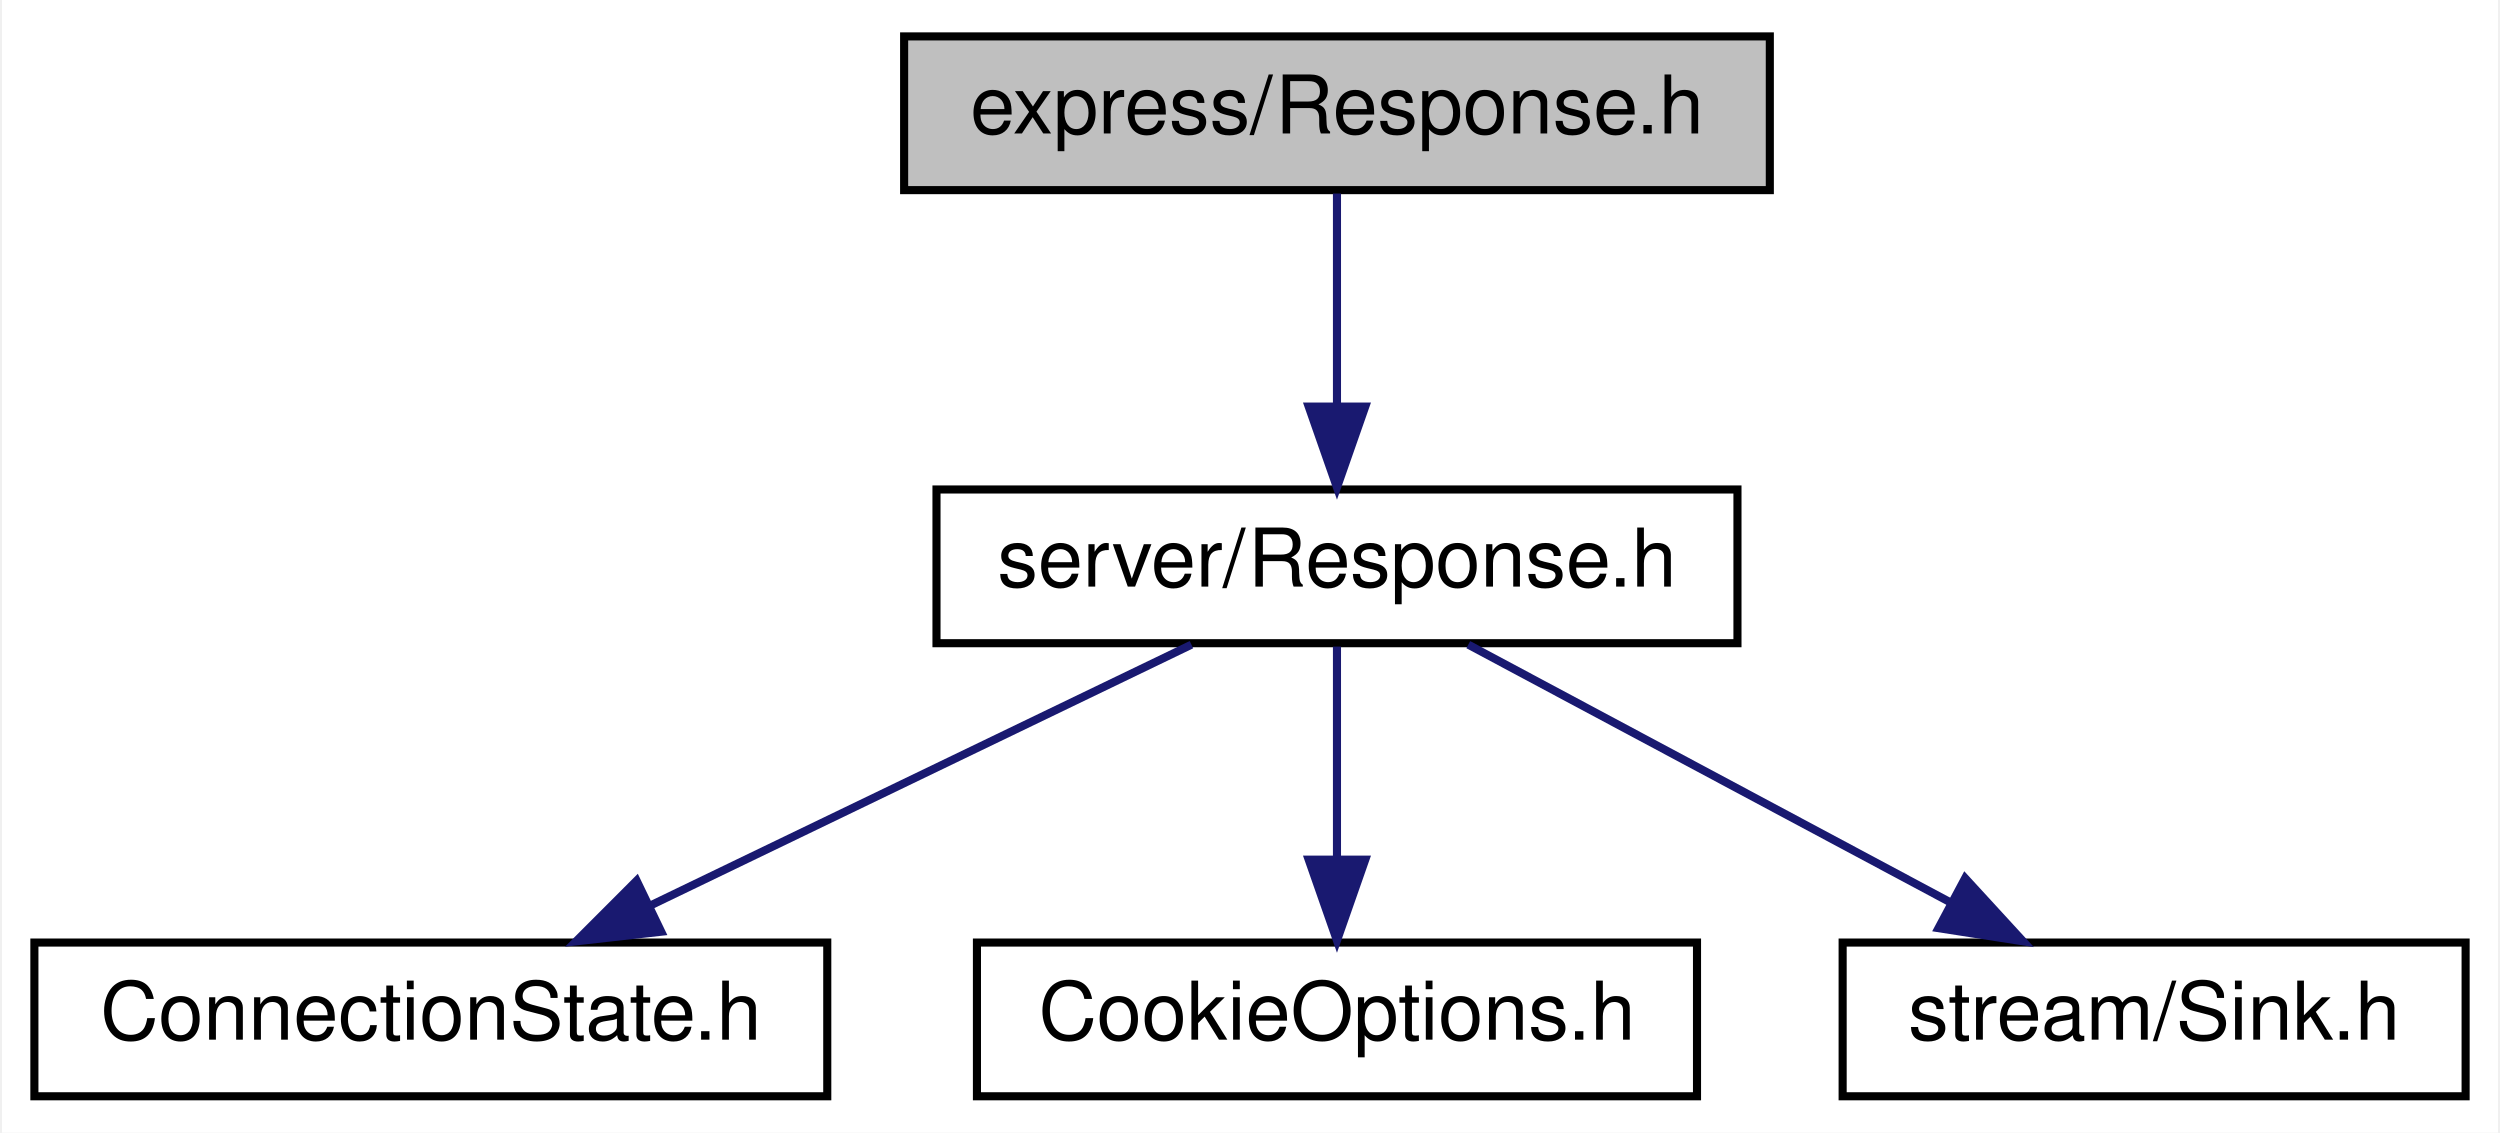
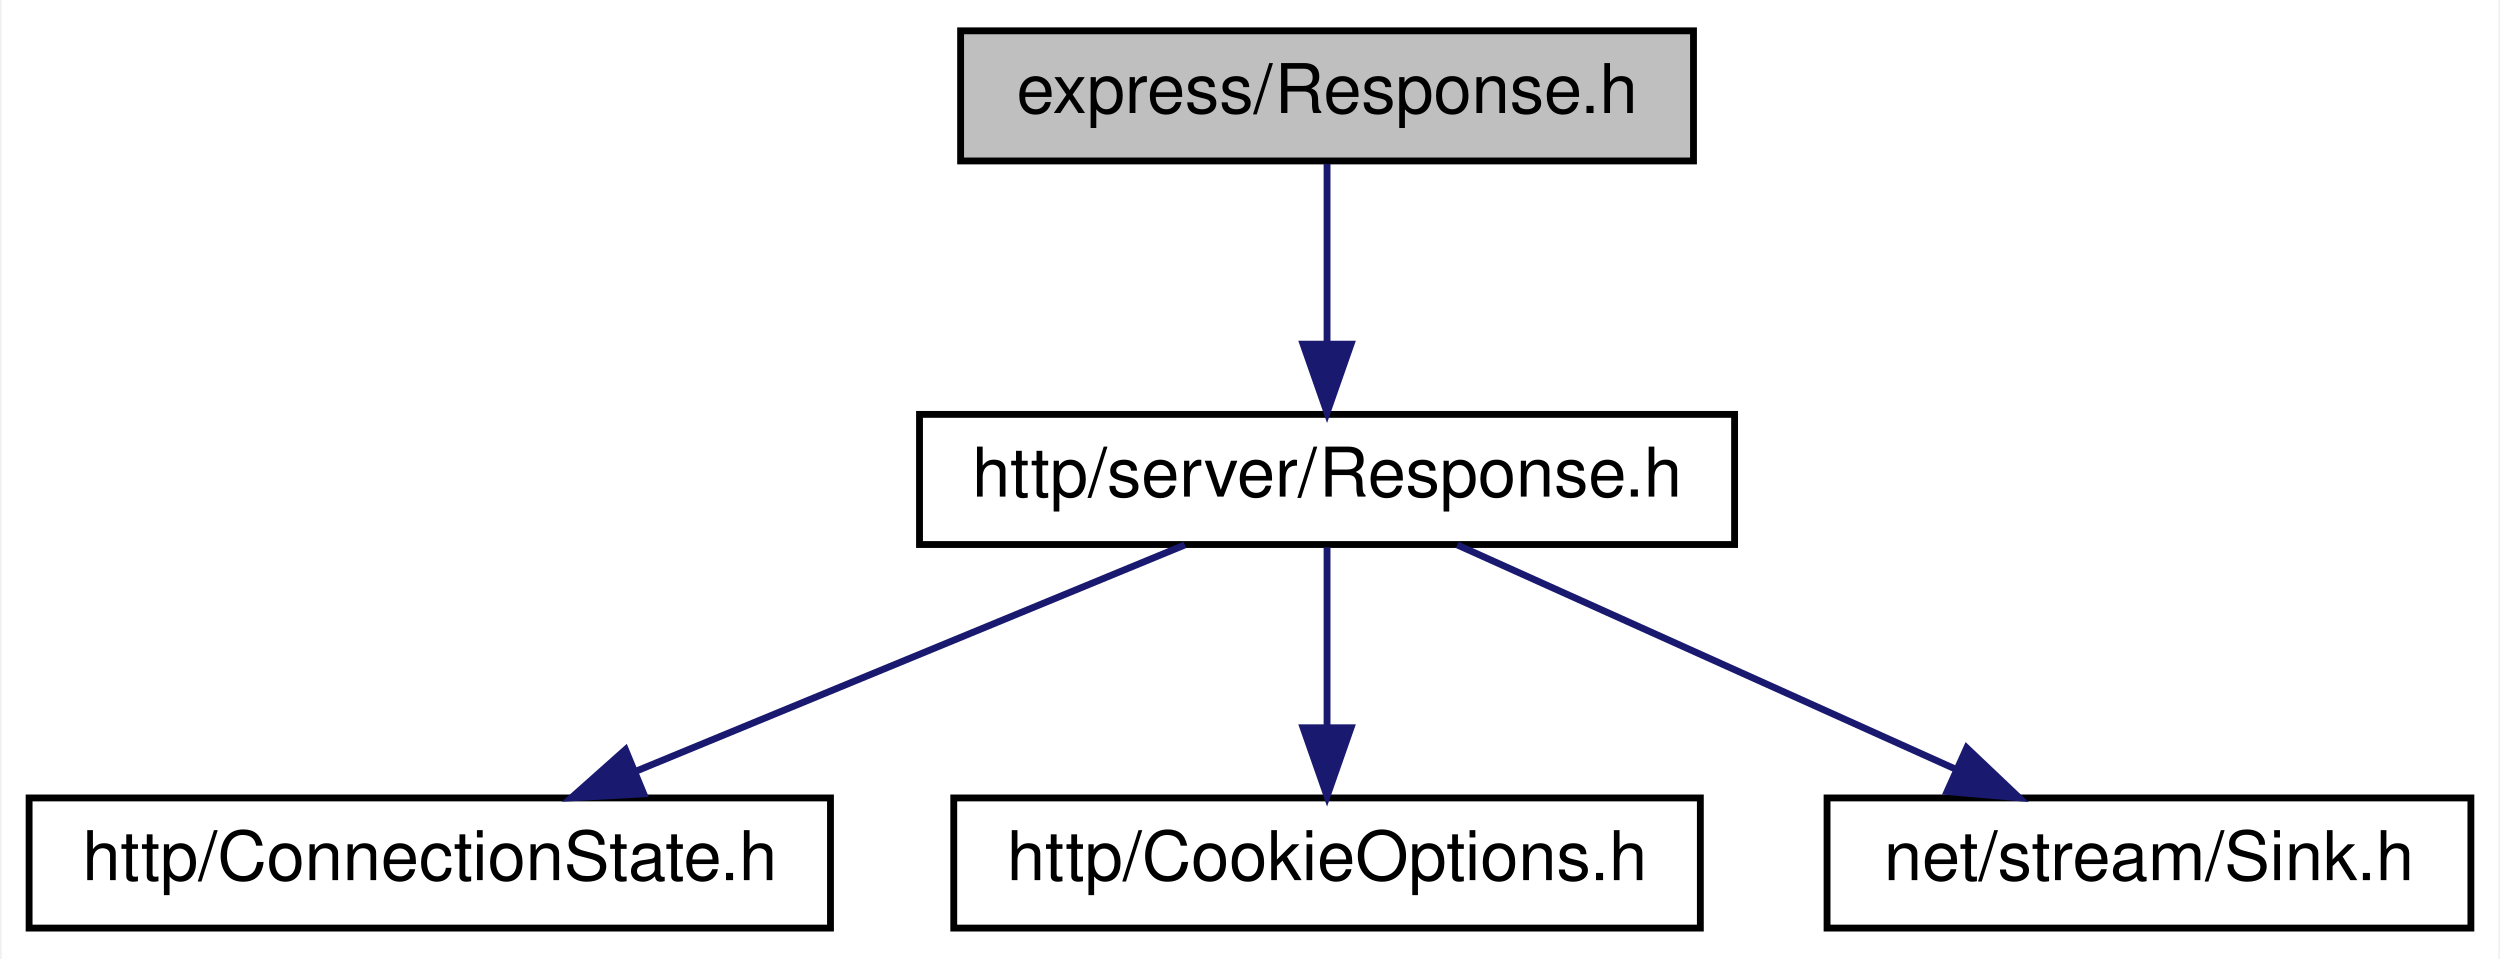
- <svg xmlns="http://www.w3.org/2000/svg" xmlns:xlink="http://www.w3.org/1999/xlink" width="309pt" height="140pt" viewBox="0.00 0.00 308.50 140.00">
+ <svg xmlns="http://www.w3.org/2000/svg" xmlns:xlink="http://www.w3.org/1999/xlink" width="365pt" height="140pt" viewBox="0.00 0.00 364.50 140.00">
  <g id="graph0" class="graph" transform="scale(1 1) rotate(0) translate(4 136)">
-     <polygon fill="white" stroke="transparent" points="-4,4 -4,-136 304.5,-136 304.5,4 -4,4" />
+     <polygon fill="white" stroke="transparent" points="-4,4 -4,-136 360.5,-136 360.5,4 -4,4" />
    <g id="node1" class="node">
      <g id="a_node1">
        <a xlink:title=" ">
-           <polygon fill="#bfbfbf" stroke="black" points="107.5,-112.5 107.5,-131.5 214.5,-131.5 214.5,-112.5 107.5,-112.5" />
-           <text text-anchor="middle" x="161" y="-119.5" font-family="Helvetica,sans-Serif" font-size="10.00">express/Response.h</text>
+           <polygon fill="#bfbfbf" stroke="black" points="136,-112.5 136,-131.5 243,-131.5 243,-112.5 136,-112.5" />
+           <text text-anchor="middle" x="189.5" y="-119.5" font-family="Helvetica,sans-Serif" font-size="10.00">express/Response.h</text>
        </a>
      </g>
    </g>
    <g id="node2" class="node">
      <g id="a_node2">
        <a xlink:href="http_2server_2_response_8h.html" target="_top" xlink:title=" ">
-           <polygon fill="white" stroke="black" points="111.5,-56.5 111.5,-75.5 210.5,-75.5 210.5,-56.5 111.5,-56.5" />
-           <text text-anchor="middle" x="161" y="-63.5" font-family="Helvetica,sans-Serif" font-size="10.00">server/Response.h</text>
+           <polygon fill="white" stroke="black" points="130,-56.5 130,-75.5 249,-75.5 249,-56.5 130,-56.5" />
+           <text text-anchor="middle" x="189.5" y="-63.5" font-family="Helvetica,sans-Serif" font-size="10.00">http/server/Response.h</text>
        </a>
      </g>
    </g>
    <g id="edge1" class="edge">
-       <path fill="none" stroke="midnightblue" d="M161,-112.08C161,-105.01 161,-94.86 161,-85.99" />
-       <polygon fill="midnightblue" stroke="midnightblue" points="164.5,-85.75 161,-75.75 157.5,-85.75 164.5,-85.75" />
+       <path fill="none" stroke="midnightblue" d="M189.5,-112.08C189.5,-105.01 189.5,-94.86 189.5,-85.99" />
+       <polygon fill="midnightblue" stroke="midnightblue" points="193,-85.75 189.5,-75.75 186,-85.75 193,-85.75" />
    </g>
    <g id="node3" class="node">
      <g id="a_node3">
        <a xlink:href="_connection_state_8h.html" target="_top" xlink:title=" ">
-           <polygon fill="white" stroke="black" points="0,-0.5 0,-19.5 98,-19.5 98,-0.5 0,-0.5" />
-           <text text-anchor="middle" x="49" y="-7.5" font-family="Helvetica,sans-Serif" font-size="10.00">ConnectionState.h</text>
+           <polygon fill="white" stroke="black" points="0,-0.5 0,-19.5 117,-19.5 117,-0.5 0,-0.5" />
+           <text text-anchor="middle" x="58.5" y="-7.5" font-family="Helvetica,sans-Serif" font-size="10.00">http/ConnectionState.h</text>
        </a>
      </g>
    </g>
    <g id="edge2" class="edge">
-       <path fill="none" stroke="midnightblue" d="M143.01,-56.32C124.96,-47.62 96.95,-34.12 76.2,-24.11" />
-       <polygon fill="midnightblue" stroke="midnightblue" points="77.48,-20.84 66.95,-19.65 74.44,-27.15 77.48,-20.84" />
+       <path fill="none" stroke="midnightblue" d="M168.74,-56.44C147.18,-47.56 113.24,-33.56 88.71,-23.45" />
+       <polygon fill="midnightblue" stroke="midnightblue" points="89.74,-20.09 79.16,-19.52 87.07,-26.56 89.74,-20.09" />
    </g>
    <g id="node4" class="node">
      <g id="a_node4">
        <a xlink:href="_cookie_options_8h.html" target="_top" xlink:title=" ">
-           <polygon fill="white" stroke="black" points="116.5,-0.5 116.5,-19.5 205.5,-19.5 205.5,-0.5 116.5,-0.5" />
-           <text text-anchor="middle" x="161" y="-7.5" font-family="Helvetica,sans-Serif" font-size="10.00">CookieOptions.h</text>
+           <polygon fill="white" stroke="black" points="135,-0.5 135,-19.5 244,-19.5 244,-0.5 135,-0.5" />
+           <text text-anchor="middle" x="189.5" y="-7.5" font-family="Helvetica,sans-Serif" font-size="10.00">http/CookieOptions.h</text>
        </a>
      </g>
    </g>
    <g id="edge3" class="edge">
-       <path fill="none" stroke="midnightblue" d="M161,-56.08C161,-49.01 161,-38.86 161,-29.99" />
-       <polygon fill="midnightblue" stroke="midnightblue" points="164.5,-29.75 161,-19.75 157.5,-29.75 164.5,-29.75" />
+       <path fill="none" stroke="midnightblue" d="M189.5,-56.08C189.5,-49.01 189.5,-38.86 189.5,-29.99" />
+       <polygon fill="midnightblue" stroke="midnightblue" points="193,-29.75 189.5,-19.75 186,-29.75 193,-29.75" />
    </g>
    <g id="node5" class="node">
      <g id="a_node5">
        <a xlink:href="_sink_8h.html" target="_top" xlink:title=" ">
-           <polygon fill="white" stroke="black" points="223.5,-0.5 223.5,-19.5 300.5,-19.5 300.5,-0.5 223.5,-0.5" />
-           <text text-anchor="middle" x="262" y="-7.5" font-family="Helvetica,sans-Serif" font-size="10.00">stream/Sink.h</text>
+           <polygon fill="white" stroke="black" points="262.5,-0.5 262.5,-19.5 356.5,-19.5 356.5,-0.5 262.5,-0.5" />
+           <text text-anchor="middle" x="309.5" y="-7.5" font-family="Helvetica,sans-Serif" font-size="10.00">net/stream/Sink.h</text>
        </a>
      </g>
    </g>
    <g id="edge4" class="edge">
-       <path fill="none" stroke="midnightblue" d="M177.23,-56.32C193.35,-47.7 218.3,-34.36 236.96,-24.39" />
-       <polygon fill="midnightblue" stroke="midnightblue" points="238.64,-27.46 245.81,-19.65 235.34,-21.28 238.64,-27.46" />
+       <path fill="none" stroke="midnightblue" d="M208.51,-56.44C228.09,-47.64 258.81,-33.81 281.23,-23.72" />
+       <polygon fill="midnightblue" stroke="midnightblue" points="282.89,-26.81 290.57,-19.52 280.02,-20.43 282.89,-26.81" />
    </g>
  </g>
</svg>
